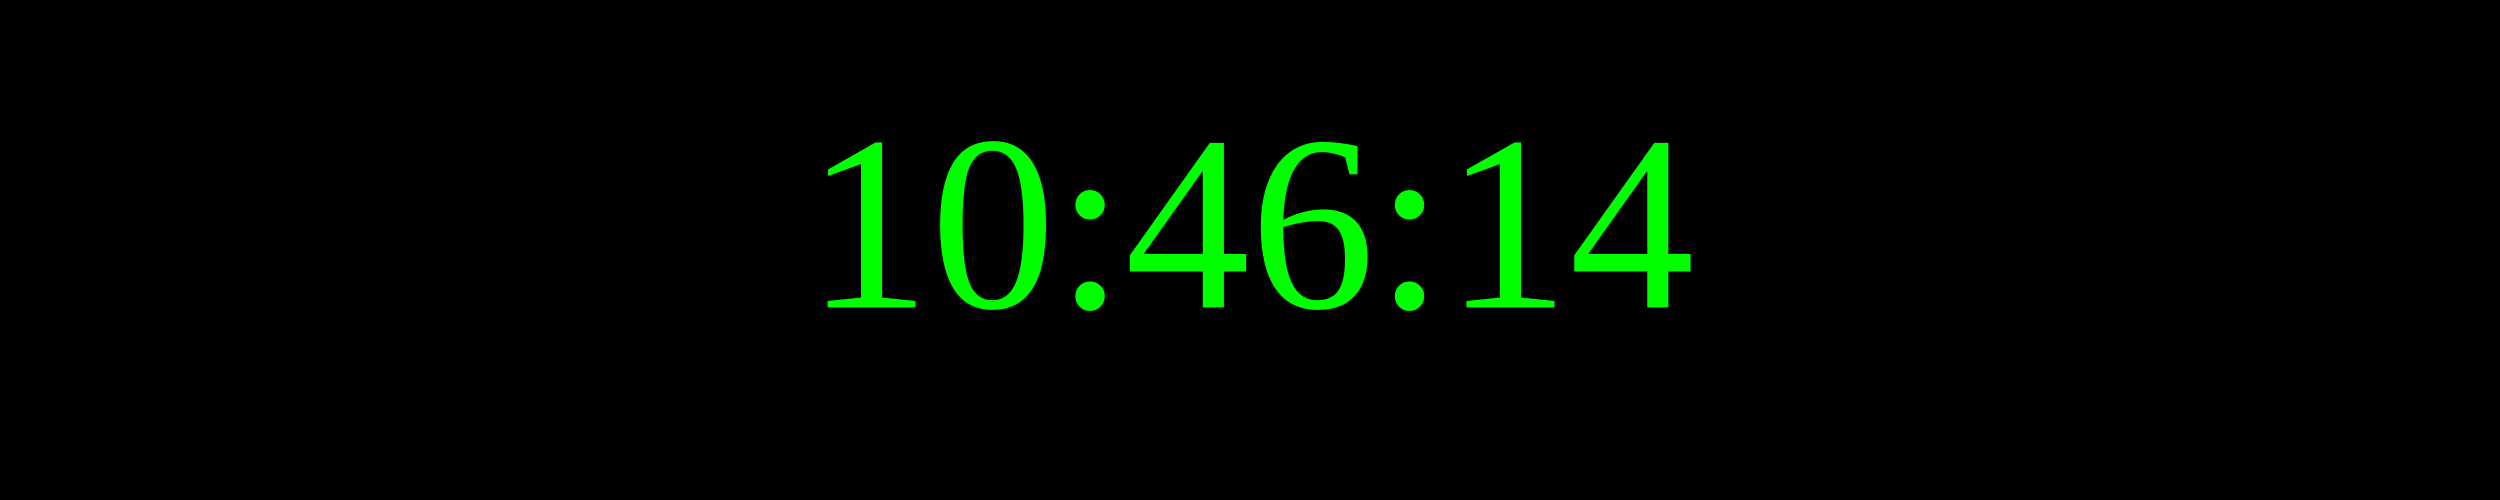
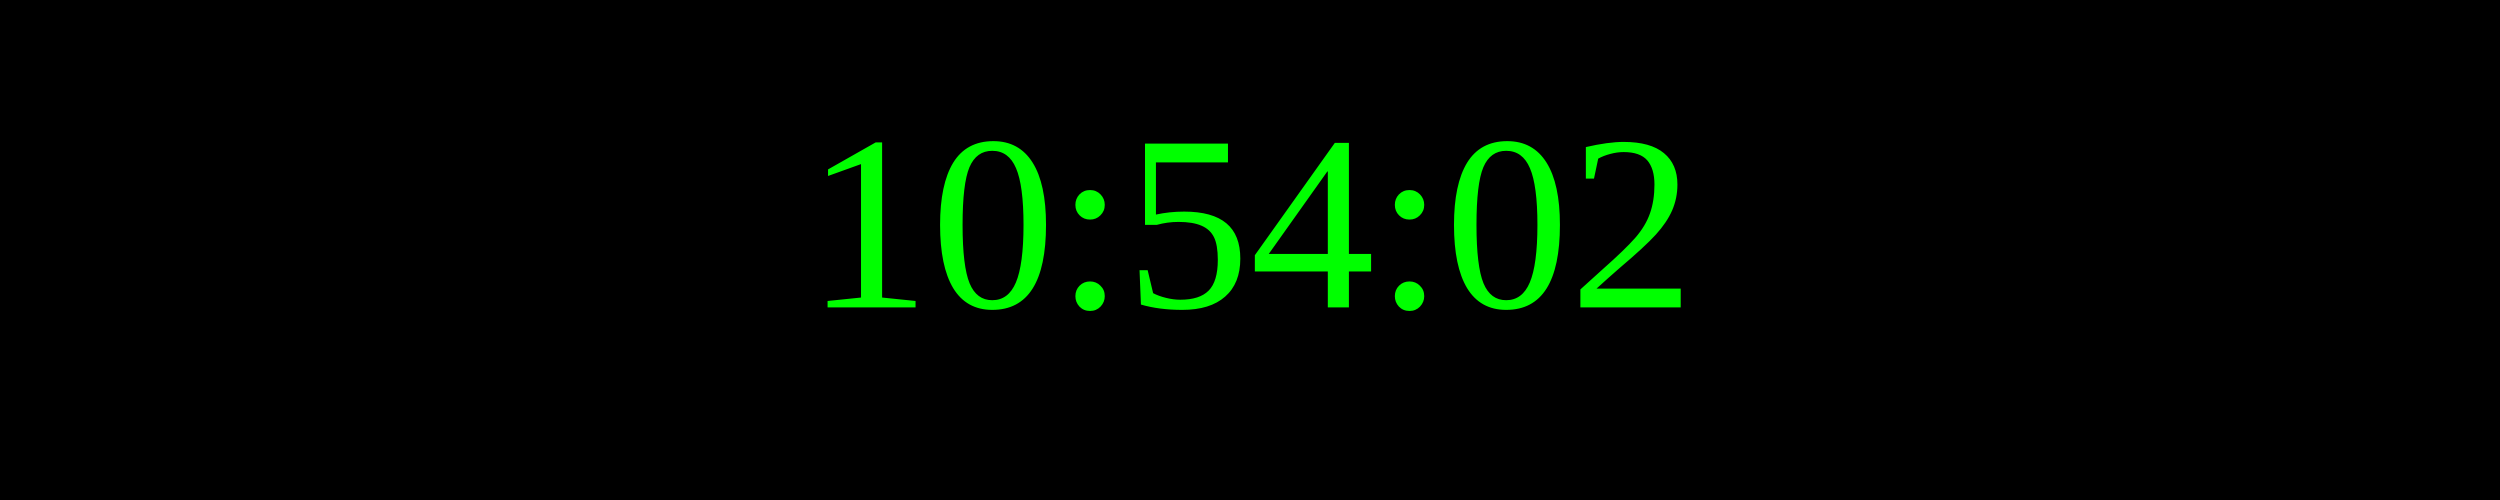
<svg xmlns="http://www.w3.org/2000/svg" width="250" height="50">
  <rect width="100%" height="100%" fill="black" />
  <text x="50%" y="50%" font-size="25" fill="lime" text-anchor="middle" dominant-baseline="middle">
- 10:46:14
+ 10:54:02
</text>
</svg>
